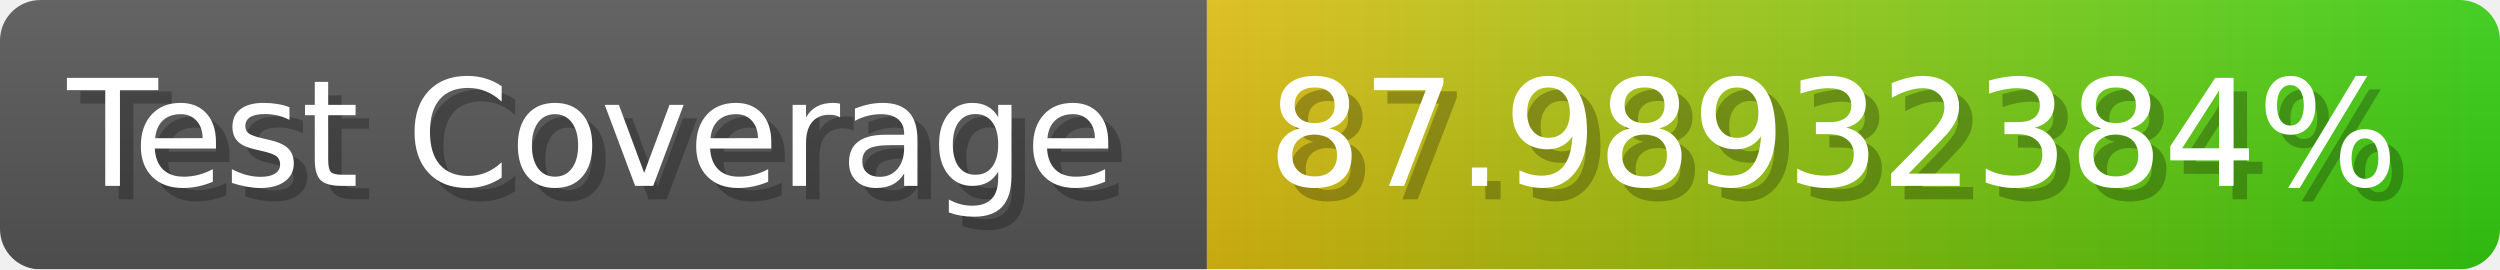
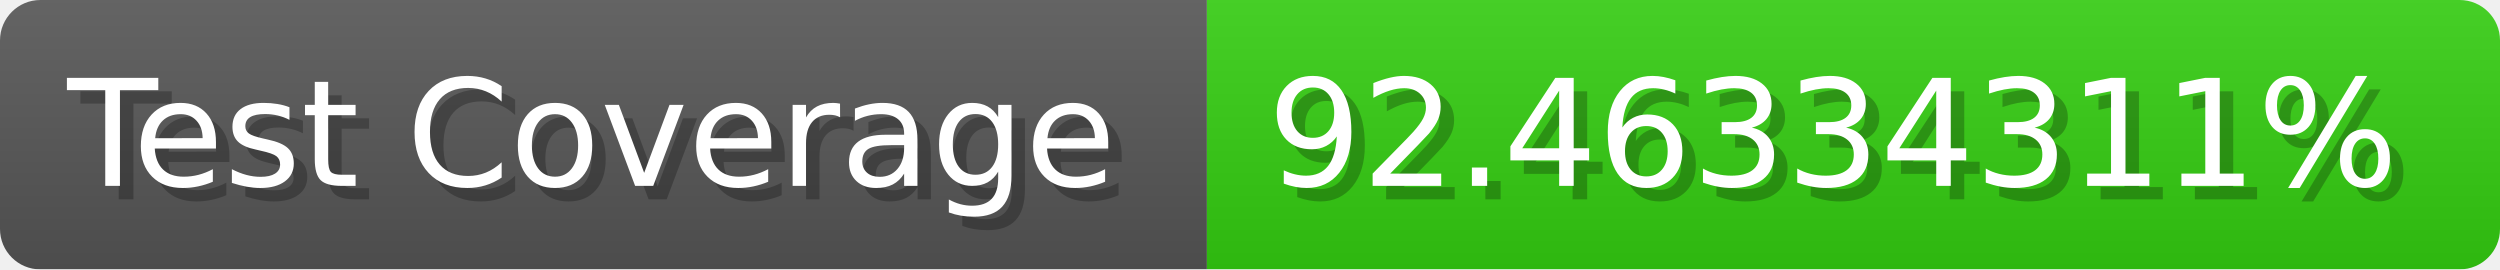
- <svg xmlns="http://www.w3.org/2000/svg" width="185.6" height="20" viewBox="0 0 1856 200" role="img" aria-label="Test Coverage: 87.98932384%">
+ <svg xmlns="http://www.w3.org/2000/svg" width="185.6" height="20" viewBox="0 0 1856 200" role="img" aria-label="Test Coverage: 92.46334311%">
  <linearGradient id="a" x2="0" y2="100%">
    <stop offset="0" stop-opacity=".1" stop-color="#EEE" />
    <stop offset="1" stop-opacity=".1" />
  </linearGradient>
  <mask id="m">
    <rect width="1856" height="200" rx="30" fill="#FFF" />
  </mask>
  <g mask="url(#m)">
    <rect width="896" height="200" fill="#555" />
-     <rect width="960" height="200" fill="url(#x)" x="896" />
+     <rect width="960" height="200" fill="#3C1" x="896" />
    <rect width="1856" height="200" fill="url(#a)" />
  </g>
  <g aria-hidden="true" fill="#fff" text-anchor="start" font-family="Verdana,DejaVu Sans,sans-serif" font-size="110">
    <text x="60" y="148" textLength="796" fill="#000" opacity="0.25">Test Coverage</text>
    <text x="50" y="138" textLength="796">Test Coverage</text>
-     <text x="951" y="148" textLength="860" fill="#000" opacity="0.25">87.98932384%</text>
-     <text x="941" y="138" textLength="860">87.98932384%</text>
+     <text x="951" y="148" textLength="860" fill="#000" opacity="0.25">92.46334311%</text>
+     <text x="941" y="138" textLength="860">92.46334311%</text>
  </g>
-   <linearGradient id="x" x1="0%" y1="0%" x2="100%" y2="0%">
-     <stop offset="0%" style="stop-color:#DB1" />
-     <stop offset="100%" style="stop-color:#3C1" />
-   </linearGradient>
</svg>
